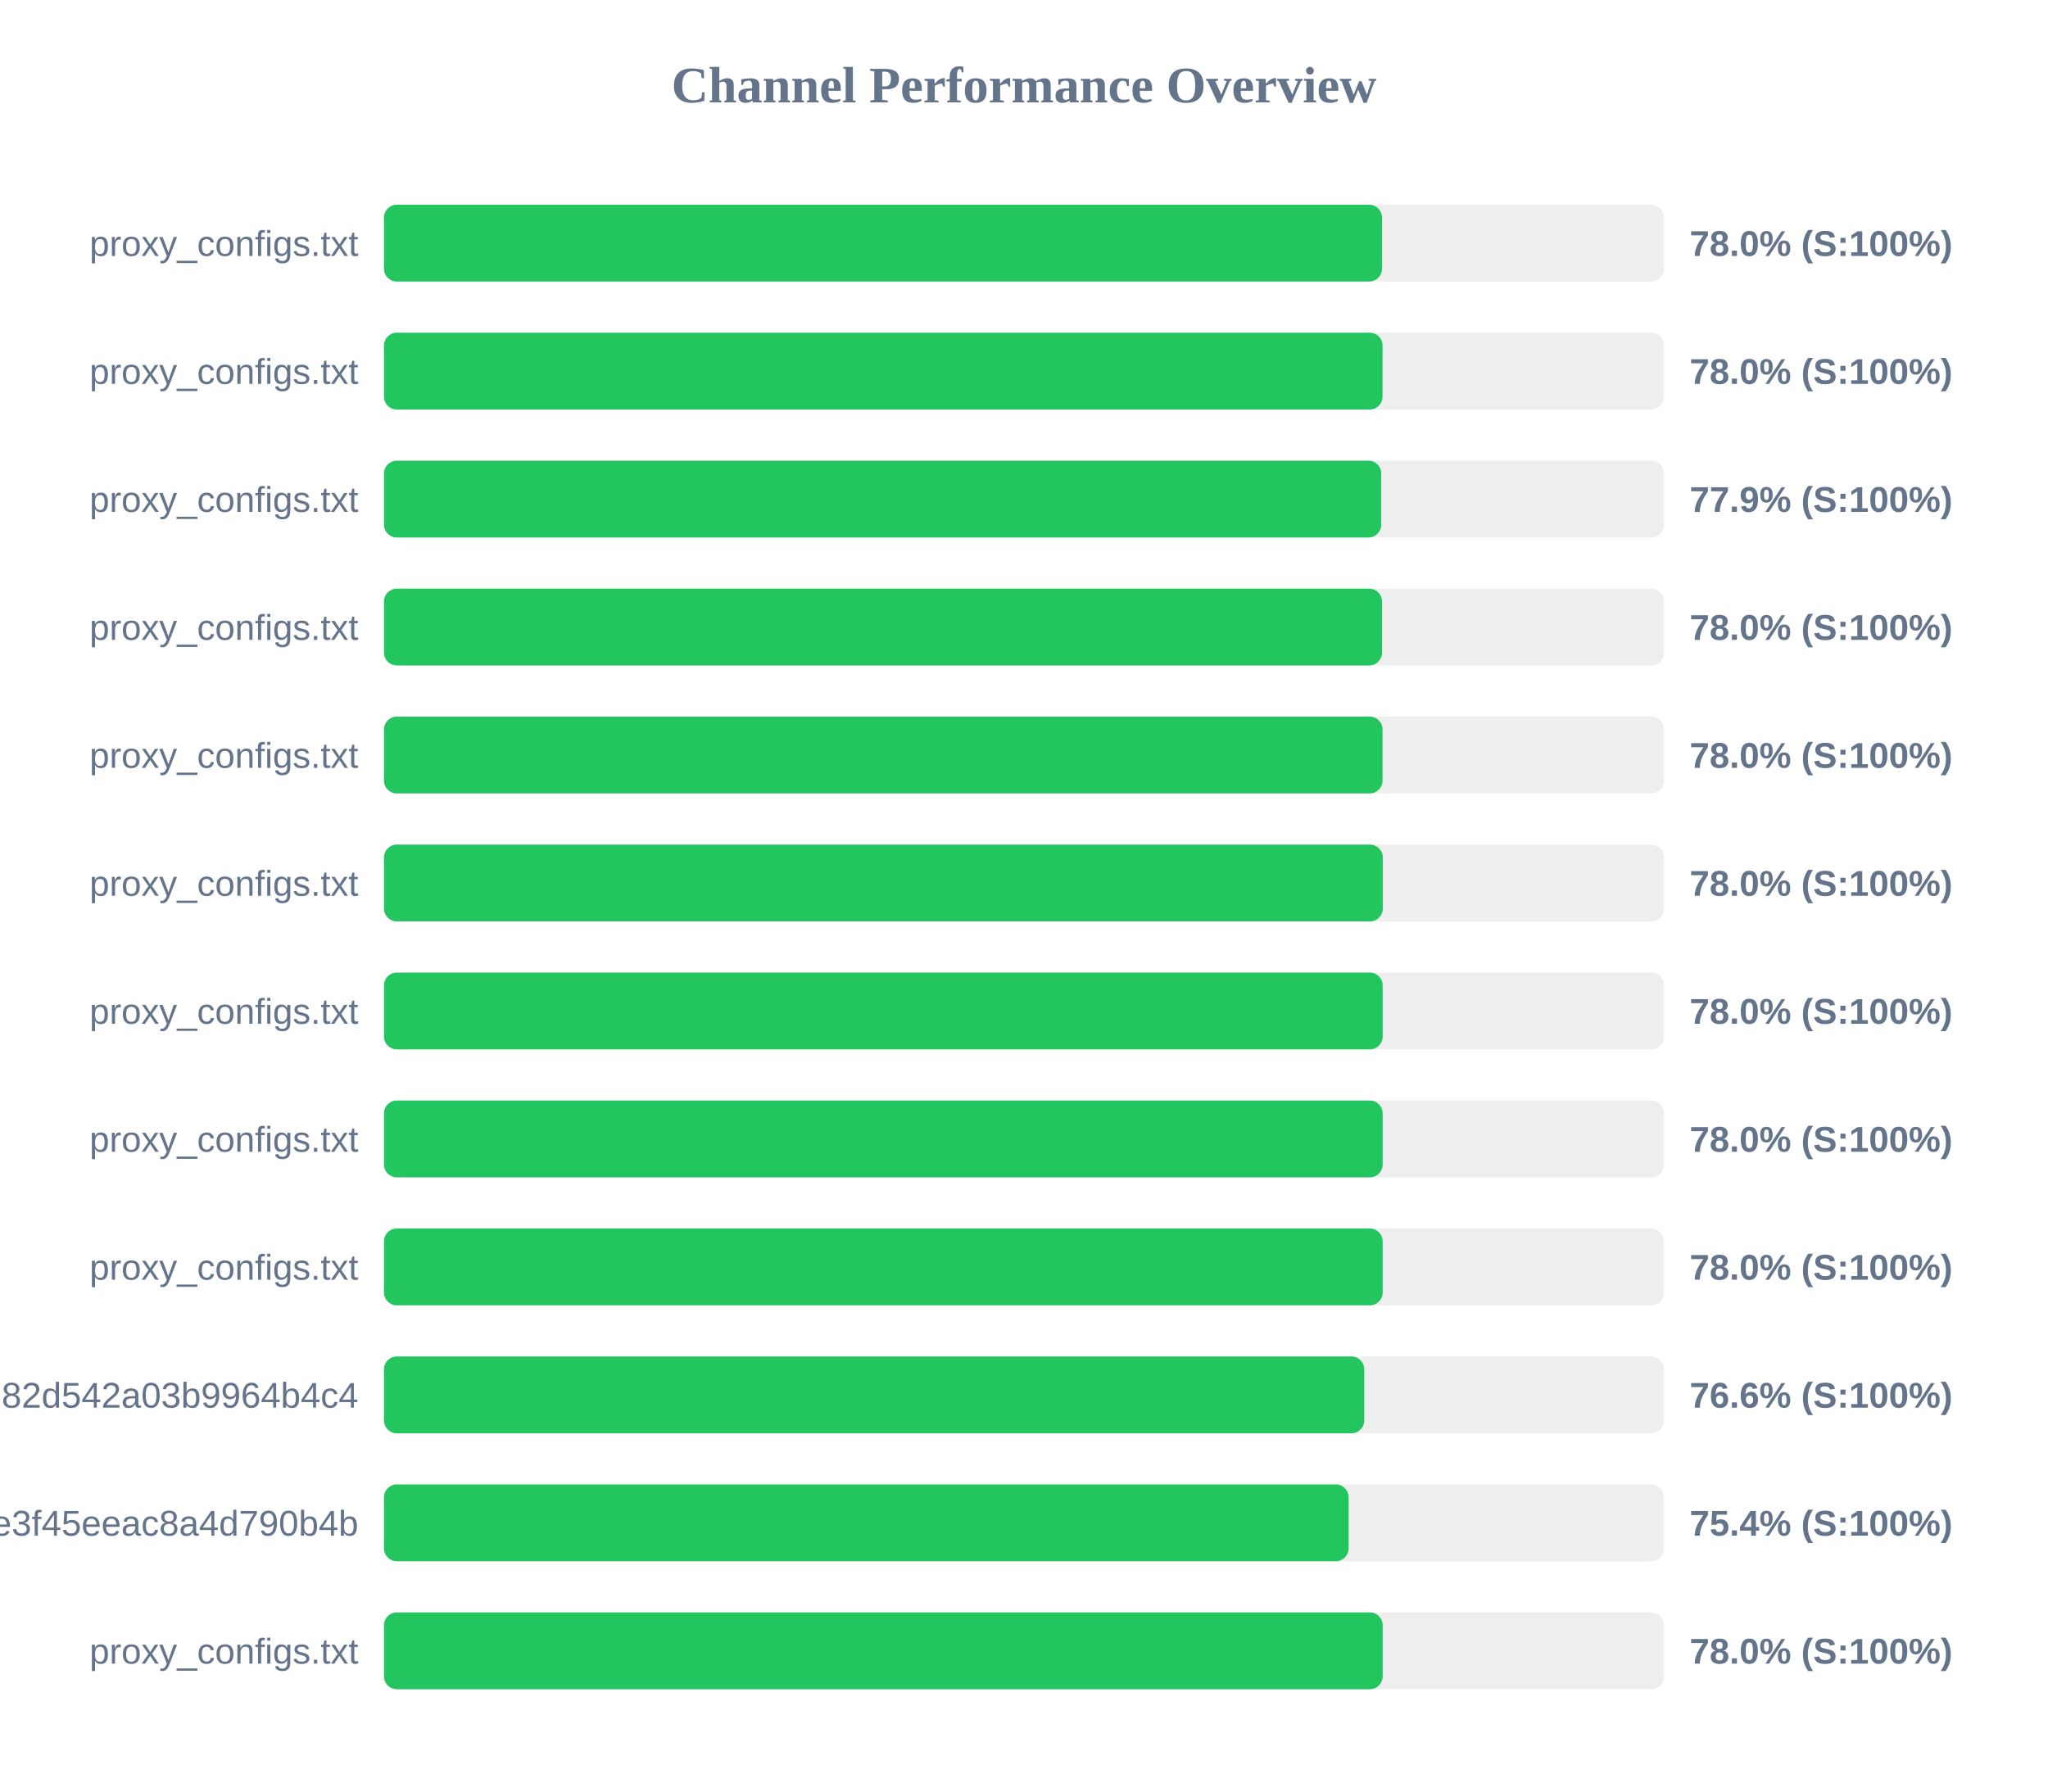
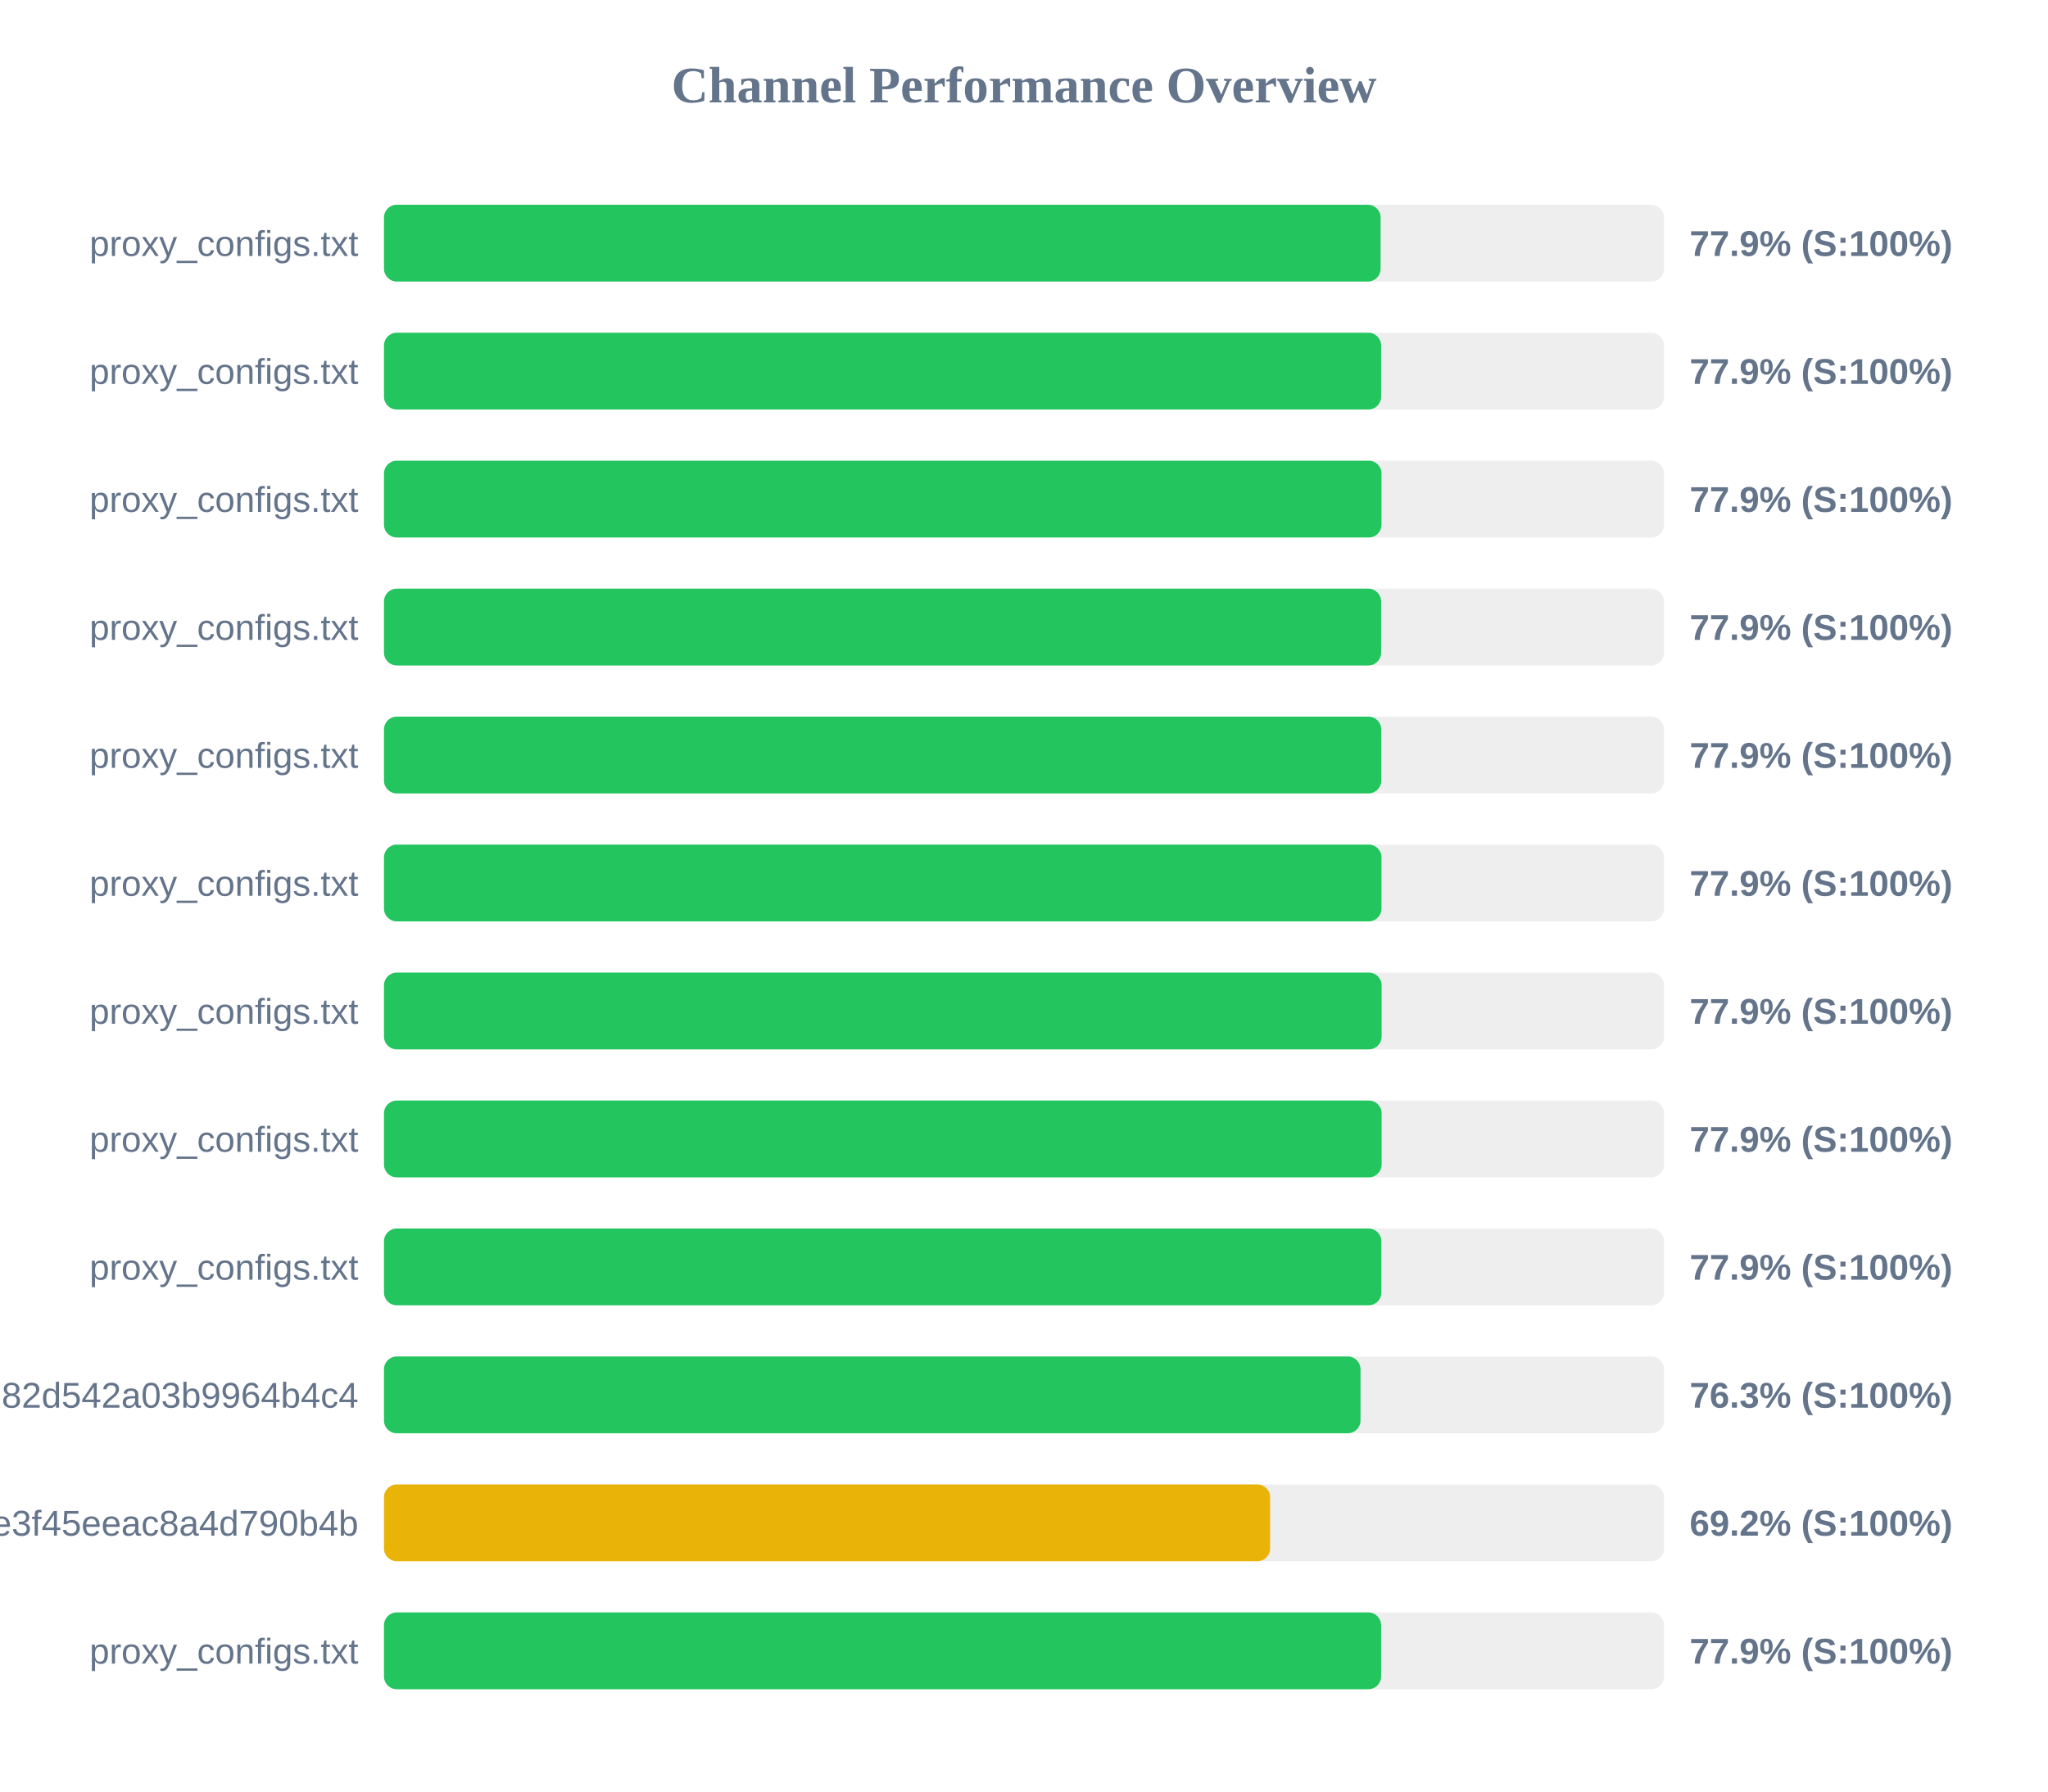
<svg xmlns="http://www.w3.org/2000/svg" width="800" height="700" version="1.1">
  <style>
        .row { font: 14px Arial; fill: #64748b; }
        .score { font: bold 14px Arial; fill: #64748b; }
    </style>
  <text x="400" y="40" text-anchor="middle" font-size="20px" font-weight="bold" fill="#64748b">Channel Performance Overview</text>
  <rect x="150" y="80" width="500" height="30" fill="#eee" rx="5" />
-   <rect x="150" y="80" width="389.85" height="30" fill="#22c55e" rx="5" />
+   <rect x="150" y="80" width="389.3" height="30" fill="#22c55e" rx="5" />
  <text x="140" y="100" text-anchor="end" class="row">proxy_configs.txt</text>
-   <text x="660" y="100" text-anchor="start" class="score">78.0% (S:100%)</text>
+   <text x="660" y="100" text-anchor="start" class="score">77.9% (S:100%)</text>
  <rect x="150" y="130" width="500" height="30" fill="#eee" rx="5" />
-   <rect x="150" y="130" width="390.05" height="30" fill="#22c55e" rx="5" />
+   <rect x="150" y="130" width="389.5" height="30" fill="#22c55e" rx="5" />
  <text x="140" y="150" text-anchor="end" class="row">proxy_configs.txt</text>
-   <text x="660" y="150" text-anchor="start" class="score">78.0% (S:100%)</text>
+   <text x="660" y="150" text-anchor="start" class="score">77.9% (S:100%)</text>
  <rect x="150" y="180" width="500" height="30" fill="#eee" rx="5" />
-   <rect x="150" y="180" width="389.55" height="30" fill="#22c55e" rx="5" />
+   <rect x="150" y="180" width="389.65" height="30" fill="#22c55e" rx="5" />
  <text x="140" y="200" text-anchor="end" class="row">proxy_configs.txt</text>
  <text x="660" y="200" text-anchor="start" class="score">77.9% (S:100%)</text>
  <rect x="150" y="230" width="500" height="30" fill="#eee" rx="5" />
-   <rect x="150" y="230" width="389.85" height="30" fill="#22c55e" rx="5" />
+   <rect x="150" y="230" width="389.5" height="30" fill="#22c55e" rx="5" />
  <text x="140" y="250" text-anchor="end" class="row">proxy_configs.txt</text>
-   <text x="660" y="250" text-anchor="start" class="score">78.0% (S:100%)</text>
+   <text x="660" y="250" text-anchor="start" class="score">77.9% (S:100%)</text>
  <rect x="150" y="280" width="500" height="30" fill="#eee" rx="5" />
-   <rect x="150" y="280" width="390.05" height="30" fill="#22c55e" rx="5" />
+   <rect x="150" y="280" width="389.55" height="30" fill="#22c55e" rx="5" />
  <text x="140" y="300" text-anchor="end" class="row">proxy_configs.txt</text>
-   <text x="660" y="300" text-anchor="start" class="score">78.0% (S:100%)</text>
+   <text x="660" y="300" text-anchor="start" class="score">77.9% (S:100%)</text>
  <rect x="150" y="330" width="500" height="30" fill="#eee" rx="5" />
-   <rect x="150" y="330" width="390.15" height="30" fill="#22c55e" rx="5" />
+   <rect x="150" y="330" width="389.65" height="30" fill="#22c55e" rx="5" />
  <text x="140" y="350" text-anchor="end" class="row">proxy_configs.txt</text>
-   <text x="660" y="350" text-anchor="start" class="score">78.0% (S:100%)</text>
+   <text x="660" y="350" text-anchor="start" class="score">77.9% (S:100%)</text>
  <rect x="150" y="380" width="500" height="30" fill="#eee" rx="5" />
-   <rect x="150" y="380" width="390.1" height="30" fill="#22c55e" rx="5" />
+   <rect x="150" y="380" width="389.7" height="30" fill="#22c55e" rx="5" />
  <text x="140" y="400" text-anchor="end" class="row">proxy_configs.txt</text>
-   <text x="660" y="400" text-anchor="start" class="score">78.0% (S:100%)</text>
+   <text x="660" y="400" text-anchor="start" class="score">77.9% (S:100%)</text>
  <rect x="150" y="430" width="500" height="30" fill="#eee" rx="5" />
-   <rect x="150" y="430" width="390.1" height="30" fill="#22c55e" rx="5" />
+   <rect x="150" y="430" width="389.7" height="30" fill="#22c55e" rx="5" />
  <text x="140" y="450" text-anchor="end" class="row">proxy_configs.txt</text>
-   <text x="660" y="450" text-anchor="start" class="score">78.0% (S:100%)</text>
+   <text x="660" y="450" text-anchor="start" class="score">77.9% (S:100%)</text>
  <rect x="150" y="480" width="500" height="30" fill="#eee" rx="5" />
-   <rect x="150" y="480" width="390.1" height="30" fill="#22c55e" rx="5" />
+   <rect x="150" y="480" width="389.6" height="30" fill="#22c55e" rx="5" />
  <text x="140" y="500" text-anchor="end" class="row">proxy_configs.txt</text>
-   <text x="660" y="500" text-anchor="start" class="score">78.0% (S:100%)</text>
+   <text x="660" y="500" text-anchor="start" class="score">77.9% (S:100%)</text>
  <rect x="150" y="530" width="500" height="30" fill="#eee" rx="5" />
-   <rect x="150" y="530" width="382.9" height="30" fill="#22c55e" rx="5" />
+   <rect x="150" y="530" width="381.45" height="30" fill="#22c55e" rx="5" />
  <text x="140" y="550" text-anchor="end" class="row">subscribe?token=a5e804e9420b2d82d542a03b9964b4c4</text>
-   <text x="660" y="550" text-anchor="start" class="score">76.6% (S:100%)</text>
+   <text x="660" y="550" text-anchor="start" class="score">76.3% (S:100%)</text>
  <rect x="150" y="580" width="500" height="30" fill="#eee" rx="5" />
-   <rect x="150" y="580" width="376.8" height="30" fill="#22c55e" rx="5" />
+   <rect x="150" y="580" width="346.15" height="30" fill="#eab308" rx="5" />
  <text x="140" y="600" text-anchor="end" class="row">87d5f9332c960e3f45eeac8a4d790b4b</text>
-   <text x="660" y="600" text-anchor="start" class="score">75.4% (S:100%)</text>
+   <text x="660" y="600" text-anchor="start" class="score">69.2% (S:100%)</text>
  <rect x="150" y="630" width="500" height="30" fill="#eee" rx="5" />
-   <rect x="150" y="630" width="390.1" height="30" fill="#22c55e" rx="5" />
+   <rect x="150" y="630" width="389.5" height="30" fill="#22c55e" rx="5" />
  <text x="140" y="650" text-anchor="end" class="row">proxy_configs.txt</text>
-   <text x="660" y="650" text-anchor="start" class="score">78.0% (S:100%)</text>
+   <text x="660" y="650" text-anchor="start" class="score">77.9% (S:100%)</text>
</svg>
